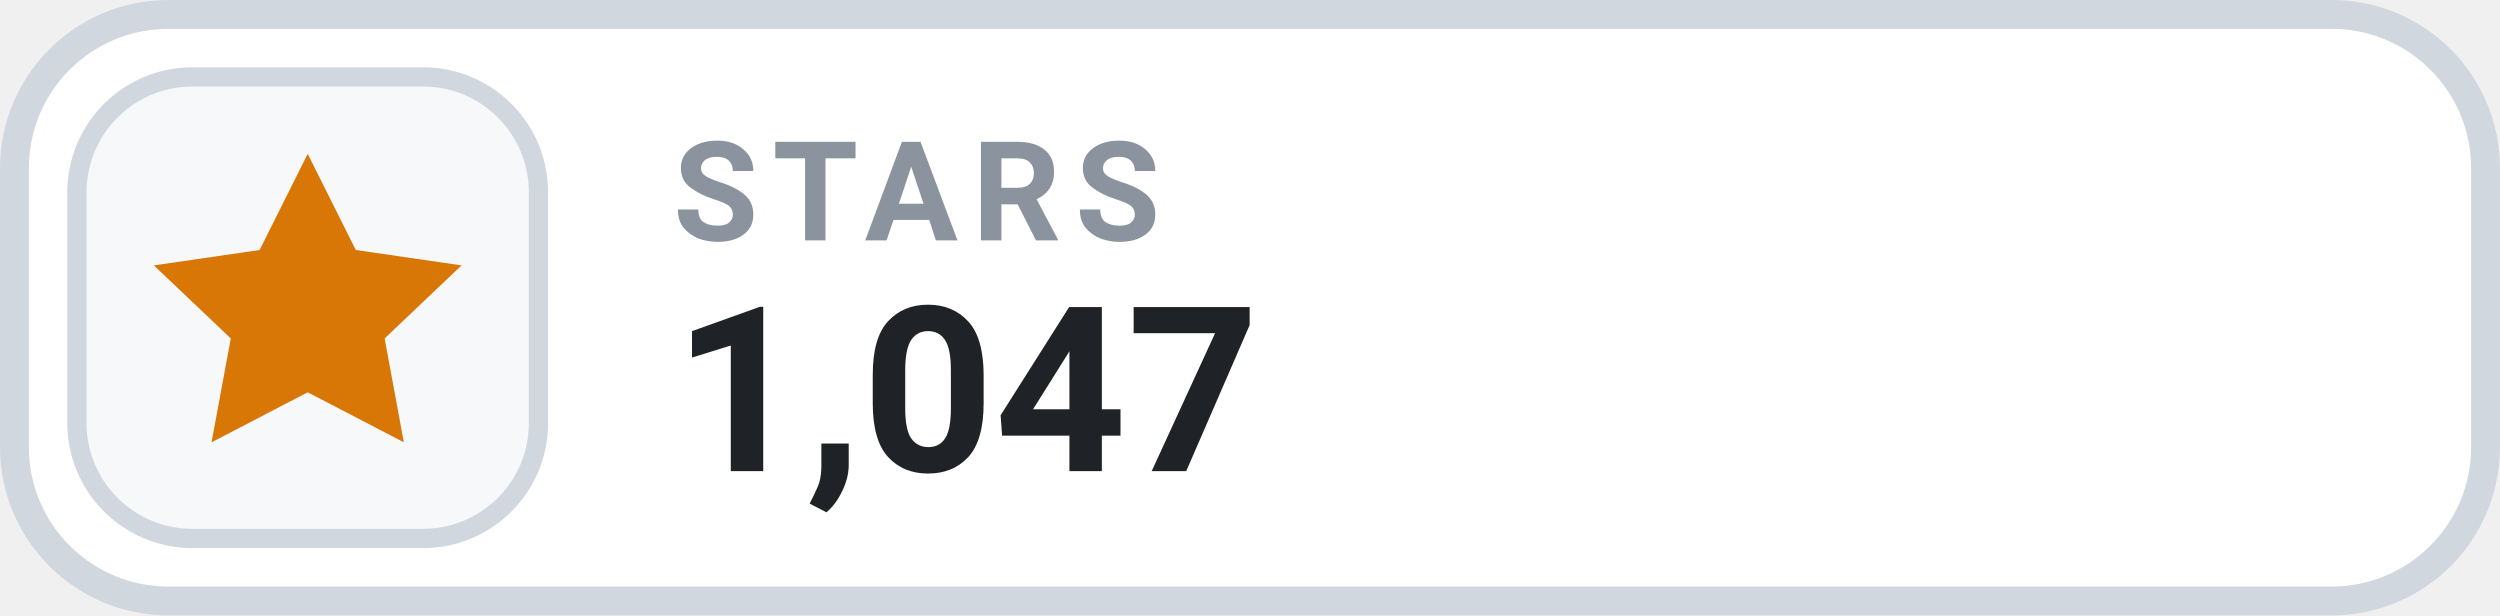
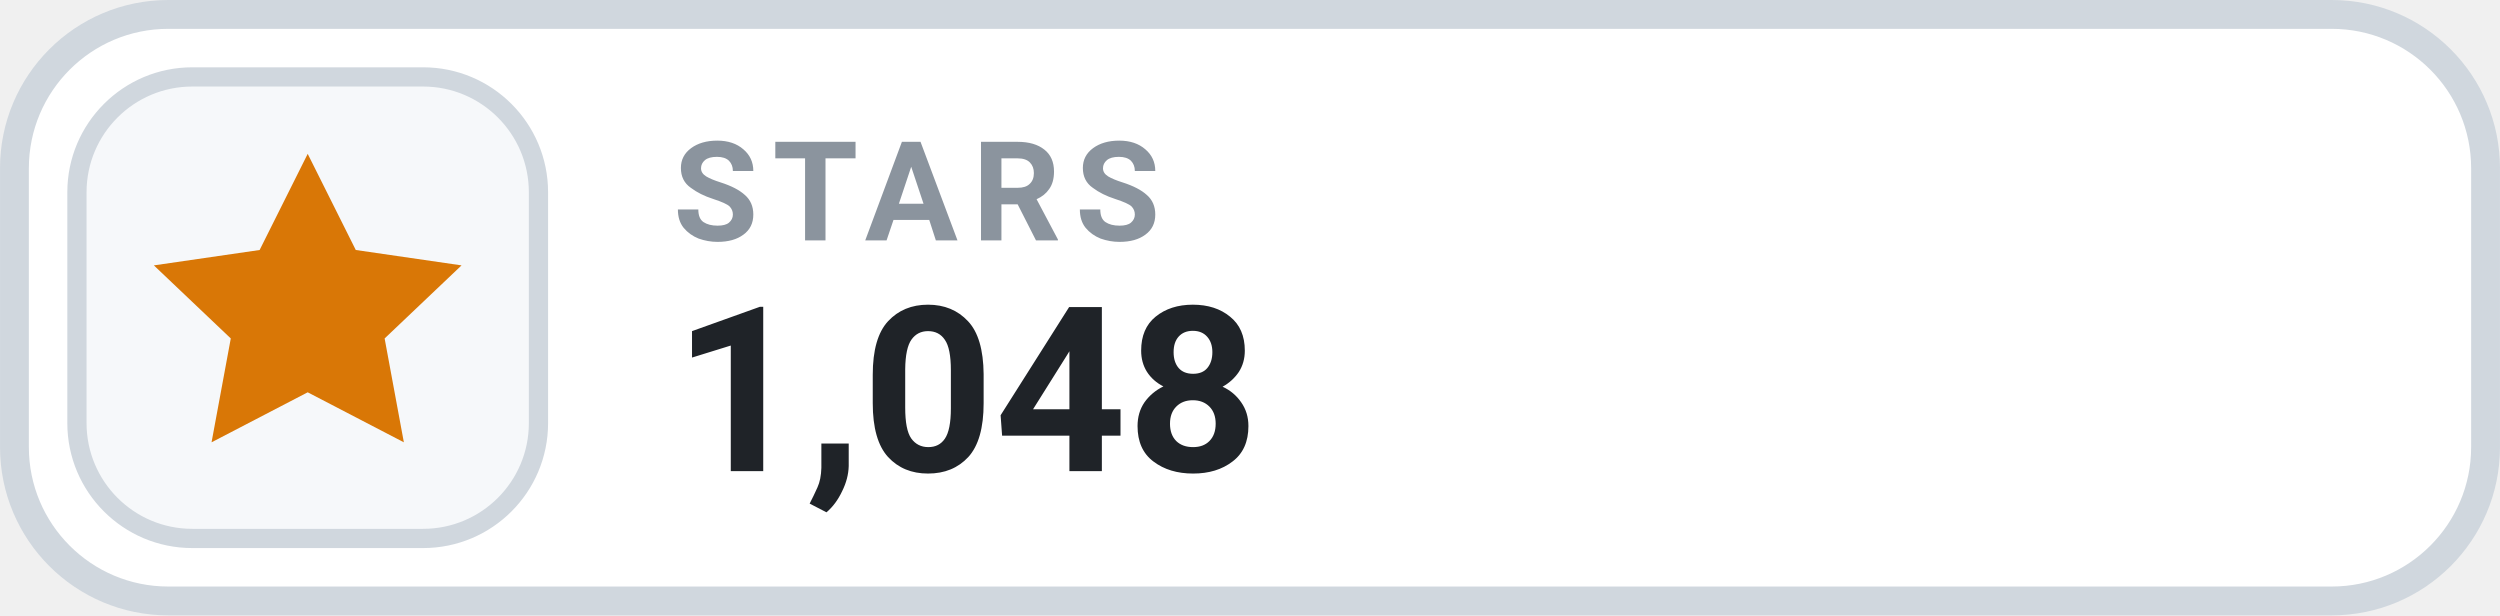
- <svg xmlns="http://www.w3.org/2000/svg" width="126" height="31.015" viewBox="0 0 130 32" role="img" aria-label="STARS 1,047">
+ <svg xmlns="http://www.w3.org/2000/svg" width="126" height="31.015" viewBox="0 0 130 32" role="img" aria-label="STARS 1,048">
  <rect x=".75" y=".75" width="128.5" height="30.5" rx="8" fill="#FFFFFF" stroke="#D0D7DE" stroke-width="1.5" />
  <rect x="4" y="4" width="24" height="24" rx="6" fill="#F6F8FA" stroke="#D0D7DE" stroke-width="1" />
  <g transform="translate(16 16)" style="color:#D97706;">
    <path d="M0 -8 l2.5 5 5.5 .8 -4 3.8 1 5.4 -5 -2.6 -5 2.6 1 -5.4 -4 -3.8 5.5 -.8 Z" fill="currentColor" />
  </g>
  <text x="35" y="12.5" fill="#8B949E" font-family="-apple-system,BlinkMacSystemFont,'Segoe UI',Roboto,Helvetica,Arial,sans-serif" font-size="7.2" font-weight="700" letter-spacing=".75">STARS</text>
-   <text x="35" y="24.5" fill="#1F2328" font-family="-apple-system,BlinkMacSystemFont,'Segoe UI',Roboto,Helvetica,Arial,sans-serif" font-size="12" font-weight="700">1,047</text>
+   <text x="35" y="24.5" fill="#1F2328" font-family="-apple-system,BlinkMacSystemFont,'Segoe UI',Roboto,Helvetica,Arial,sans-serif" font-size="12" font-weight="700">1,048</text>
</svg>
